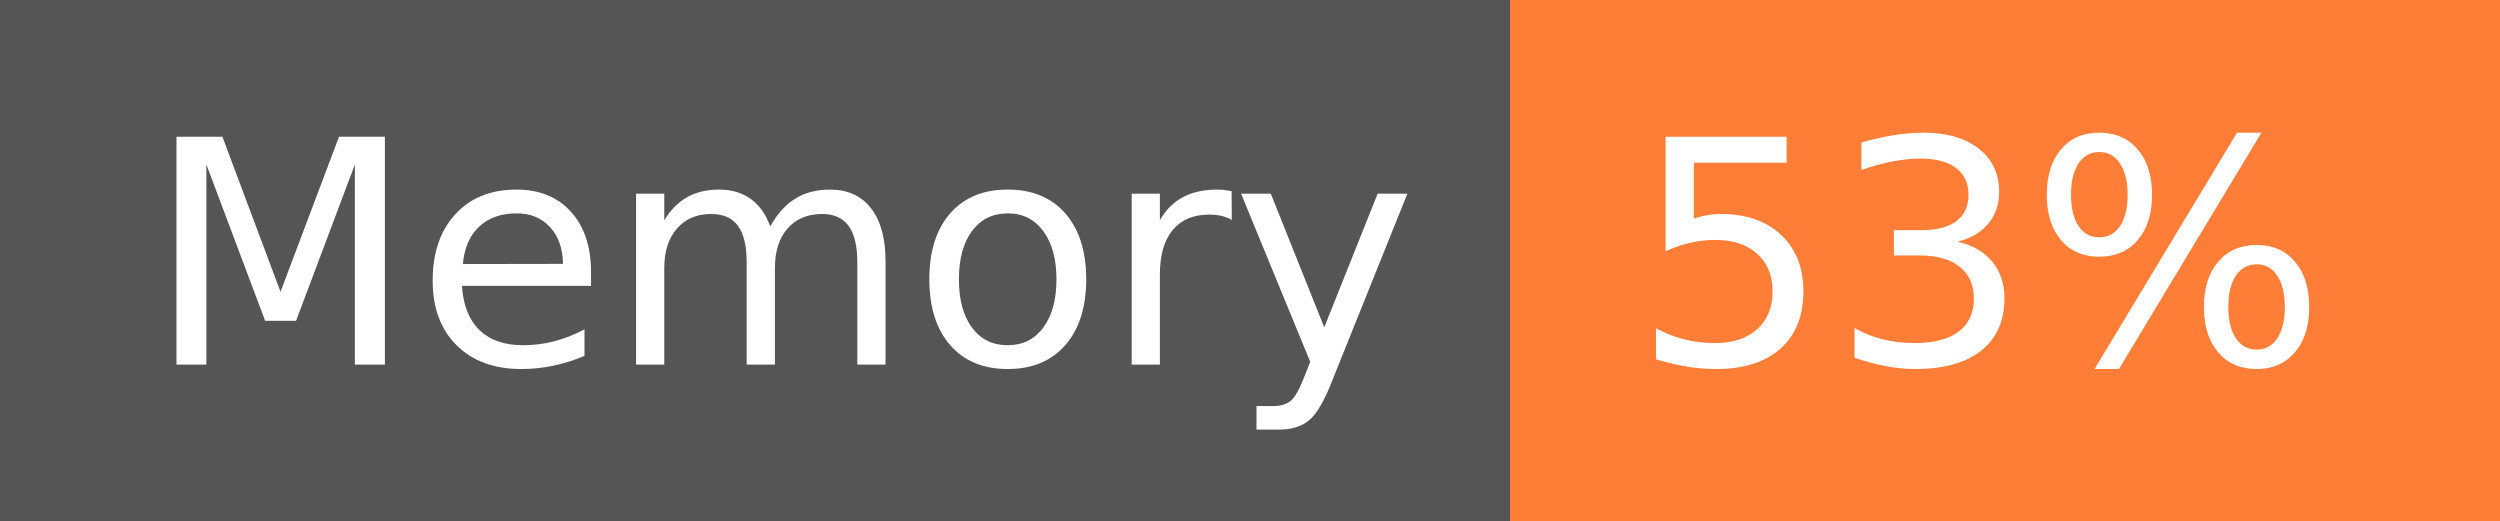
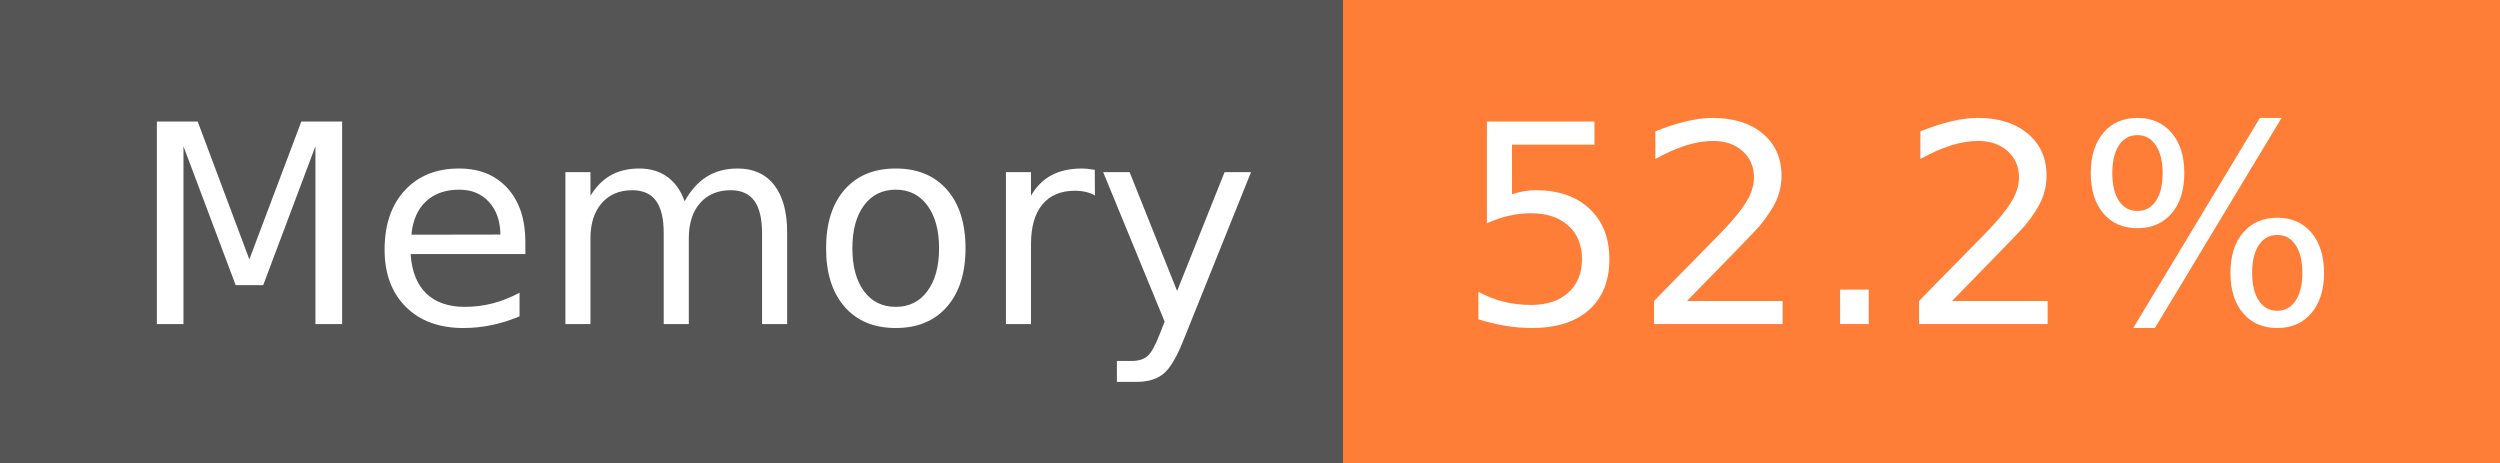
- <svg xmlns="http://www.w3.org/2000/svg" width="96" height="20" role="img" aria-label="Memory: 53%">
+ <svg xmlns="http://www.w3.org/2000/svg" width="108" height="20" role="img" aria-label="Memory: 52.2%">
  <g shape-rendering="crispEdges">
    <rect width="58" height="20" fill="#555" />
-     <rect x="58" width="38" height="20" fill="#fe7d37" />
+     <rect x="58" width="50" height="20" fill="#fe7d37" />
  </g>
  <g fill="#fff" text-anchor="middle" font-family="Verdana,Geneva,DejaVu Sans,sans-serif" text-rendering="geometricPrecision" font-size="120">
    <text x="300" y="140" transform="scale(.1)" fill="#fff" textLength="466">Memory</text>
-     <text x="760" y="140" transform="scale(.1)" fill="#fff" textLength="276">53%</text>
+     <text x="820" y="140" transform="scale(.1)" fill="#fff" textLength="390">52.2%</text>
  </g>
</svg>
